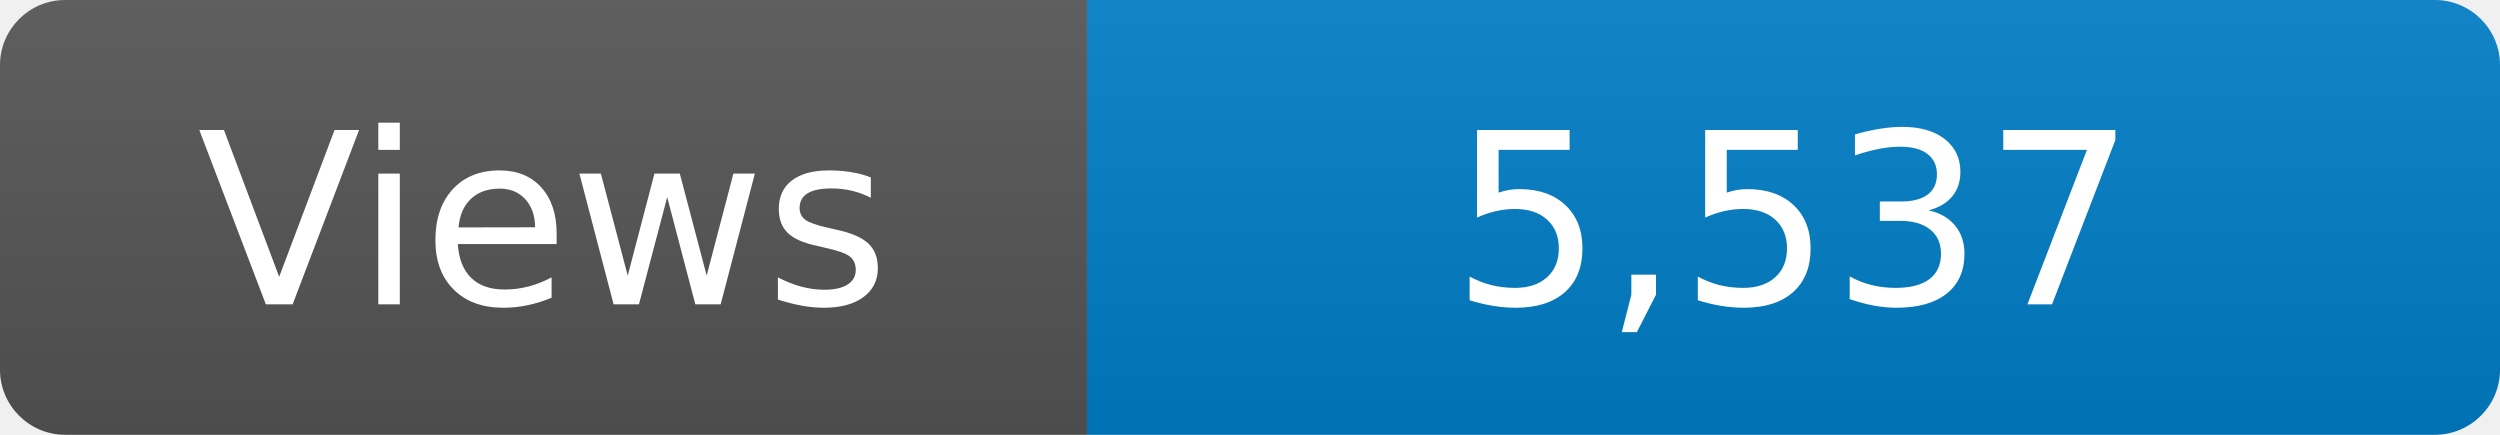
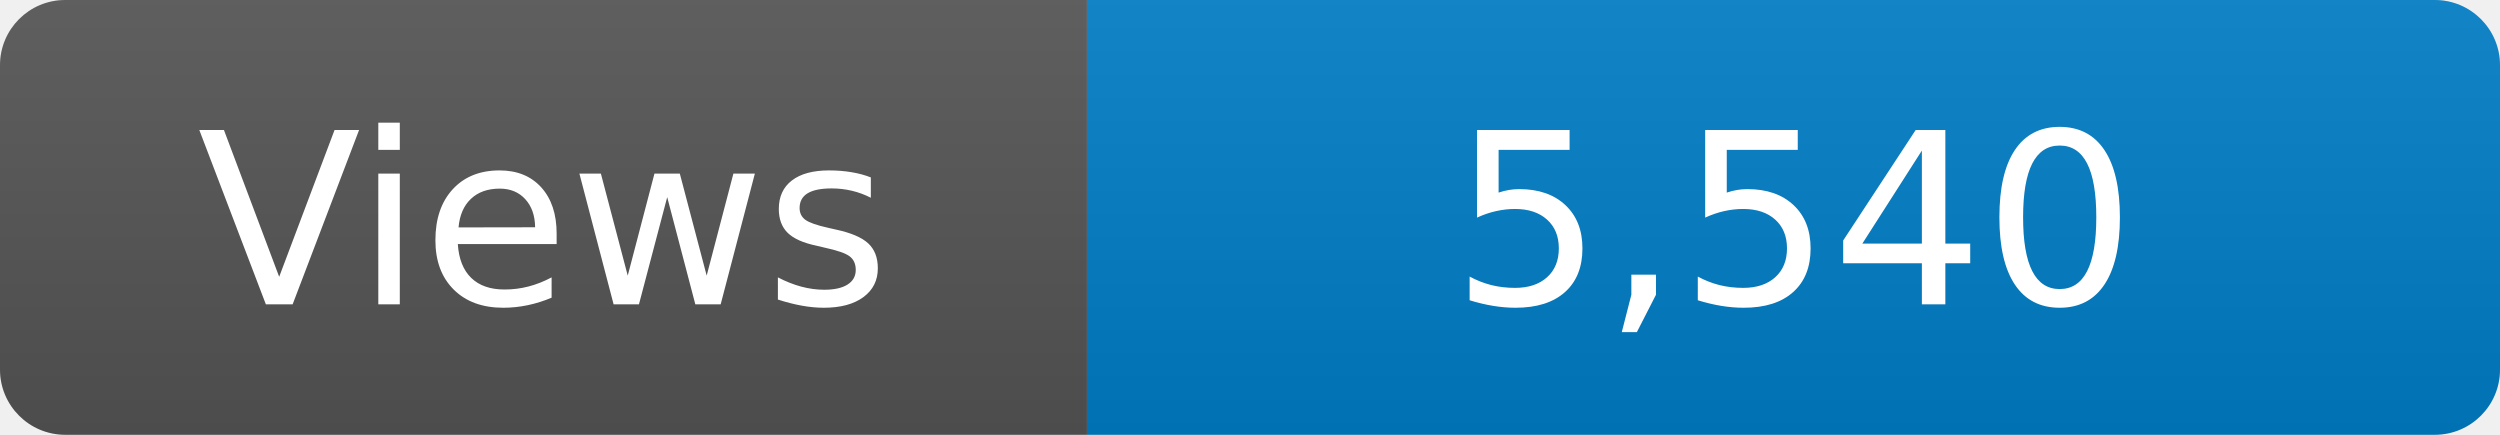
<svg xmlns="http://www.w3.org/2000/svg" width="115" height="20" role="img" aria-label="Maintained?: yes">
  <linearGradient id="s" x2="0" y2="100%">
    <stop offset="0" stop-color="#bbb" stop-opacity=".1" />
    <stop offset="1" stop-opacity=".1" />
  </linearGradient>
  <clipPath id="r">
    <rect width="115" height="20" rx="3" fill="#fff" />
  </clipPath>
  <g clip-path="url(#r)">
    <rect width="50" height="20" fill="#555" />
    <rect x="50" width="160" height="20" fill="#007ec6" />
    <rect width="115" height="20" fill="url(#s)" />
  </g>
  <g fill="#fff" text-anchor="middle" font-family="Verdana,Geneva,DejaVu Sans,sans-serif" font-size="110">
    <text x="250" y="140" transform="scale(.1)" fill="#fff">Views</text>
-     <text x="825" y="140" transform="scale(.1)" fill="#fff">5,537</text>
+     <text x="825" y="140" transform="scale(.1)" fill="#fff">5,540</text>
  </g>
</svg>
